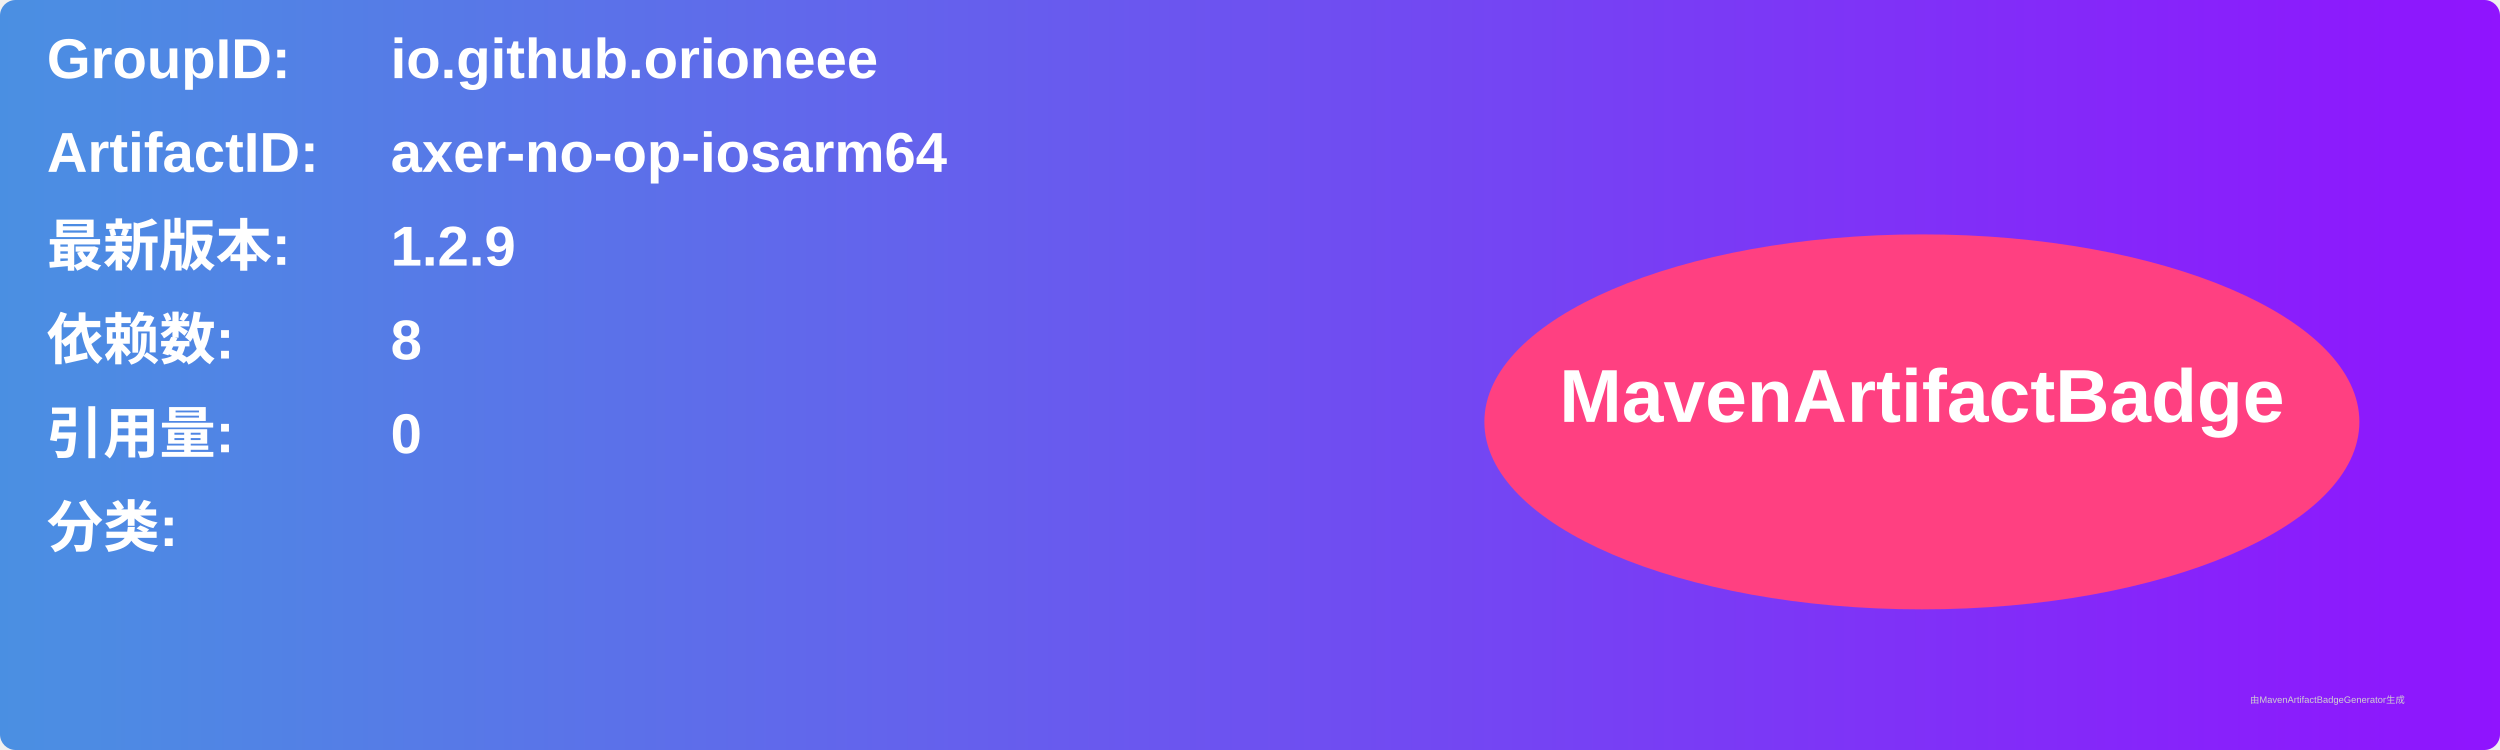
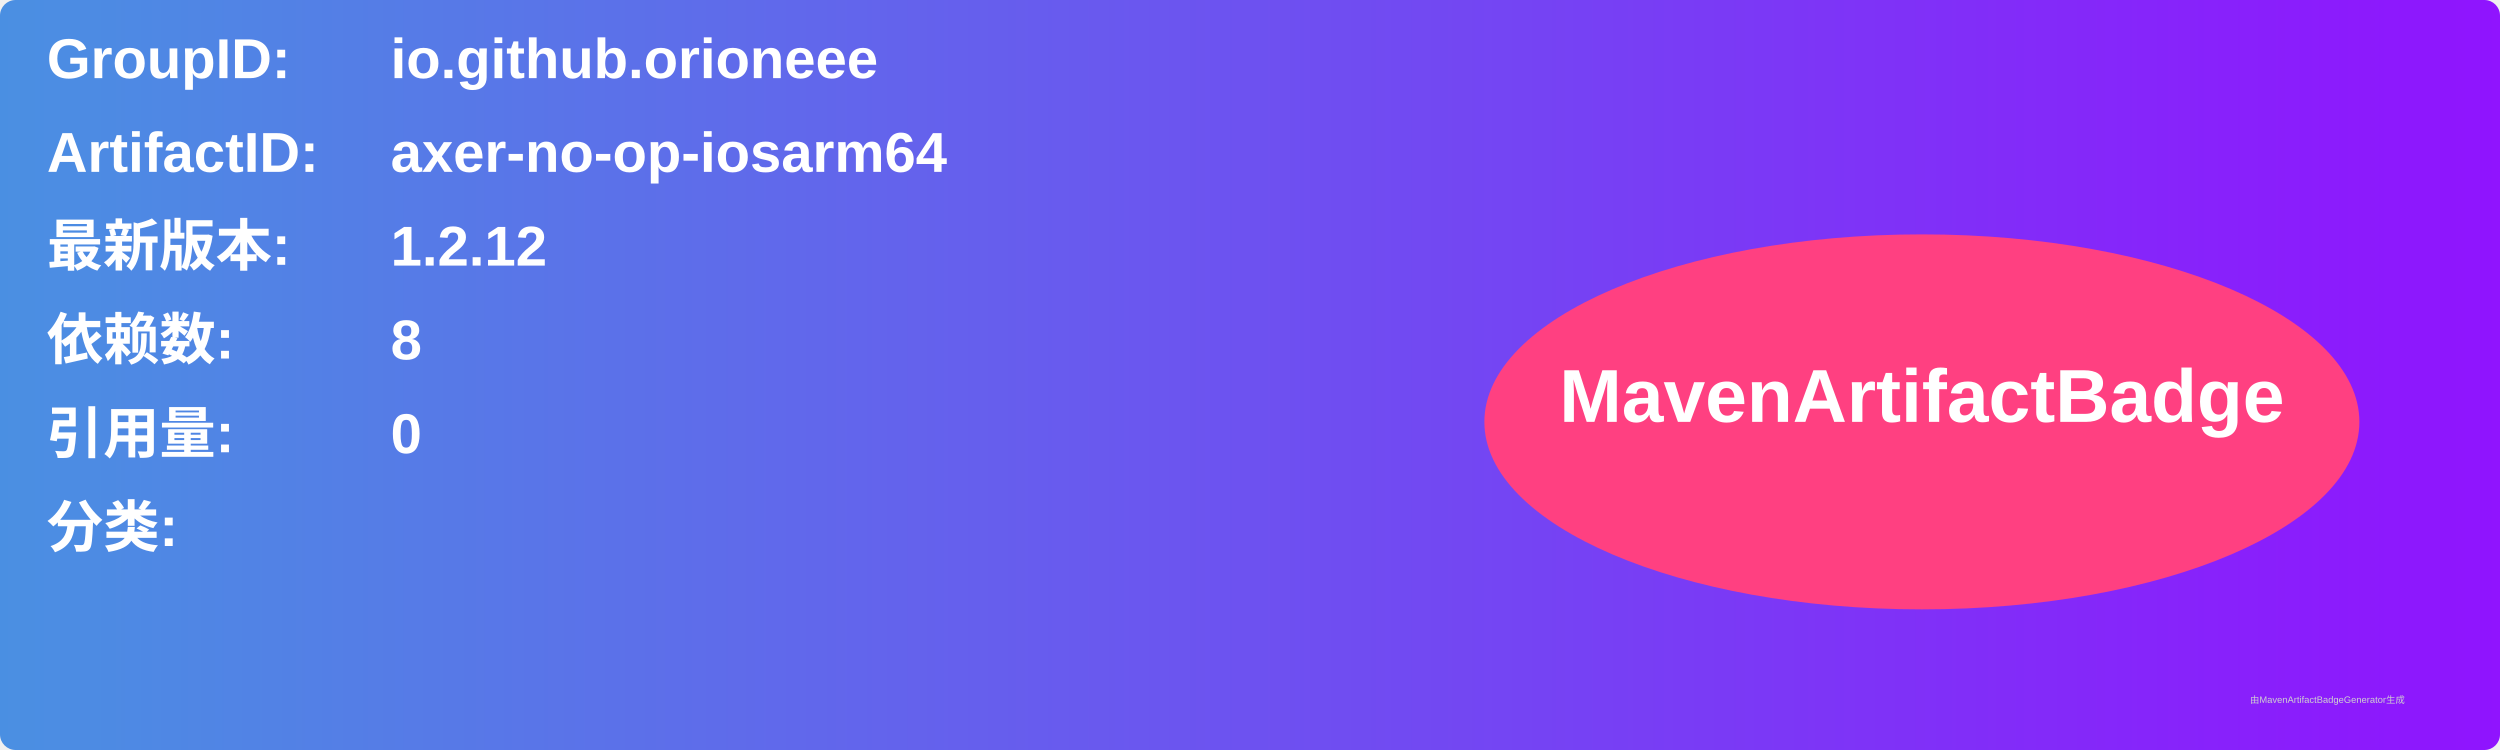
<svg xmlns="http://www.w3.org/2000/svg" width="800" height="240" viewBox="0 0 800 240">
  <linearGradient id="grad" x1="0%" y1="0%" x2="100%" y2="0%">
    <stop offset="0%" stop-color="#4a90e2" />
    <stop offset="100%" stop-color="#9013fe" />
  </linearGradient>
  <rect width="100%" height="100%" rx="5" ry="5" fill="url(#grad)" />
  <g transform="translate(15, 15)">
    <text x="0" y="10" font-family="Arial" font-size="18" fill="white" font-weight="bold" width="260">GroupID:</text>
    <text x="110" y="10" font-family="Arial" font-size="18" fill="white" font-weight="bold" width="460">io.github.orioneee</text>
    <text x="0" y="40" font-family="Arial" font-size="18" fill="white" font-weight="bold" width="260">ArtifactID:</text>
    <text x="110" y="40" font-family="Arial" font-size="18" fill="white" font-weight="bold" width="460">axer-no-op-iosarm64</text>
    <text x="0" y="70" font-family="Arial" font-size="18" fill="white" font-weight="bold">最新版本:</text>
    <text x="110" y="70" font-family="Arial" font-size="18" fill="white" font-weight="bold">
-       <tspan font-weight="bold">1.2.9</tspan>
+       <tspan font-weight="bold">1.2.12</tspan>
    </text>
    <text x="0" y="100" font-family="Arial" font-size="18" fill="white" font-weight="bold">依赖数: </text>
    <text x="110" y="100" font-family="Arial" font-size="18" fill="white">
      <tspan font-weight="bold">8</tspan>
    </text>
    <text x="0" y="130" font-family="Arial" font-size="18" fill="white" font-weight="bold">引用量: </text>
    <text x="110" y="130" font-family="Arial" font-size="18" fill="white">
      <tspan font-weight="bold">0</tspan>
    </text>
    <text x="0" y="160" font-family="Arial" font-size="18" fill="white" font-weight="bold">分类:</text>
    <text x="10" y="190" font-family="Arial" font-size="10" fill="white">
      <tspan font-weight="bold" />
    </text>
    <ellipse cx="600" cy="120" rx="140" ry="60" fill="#ff4081" />
    <text x="600" y="120" text-anchor="middle" font-family="Arial" font-size="24" fill="white" font-weight="bold">MavenArtifactBadge</text>
  </g>
  <text x="720" y="225" font-family="Arial" font-size="3" fill="#d0d0d0">由MavenArtifactBadgeGenerator生成</text>
</svg>
